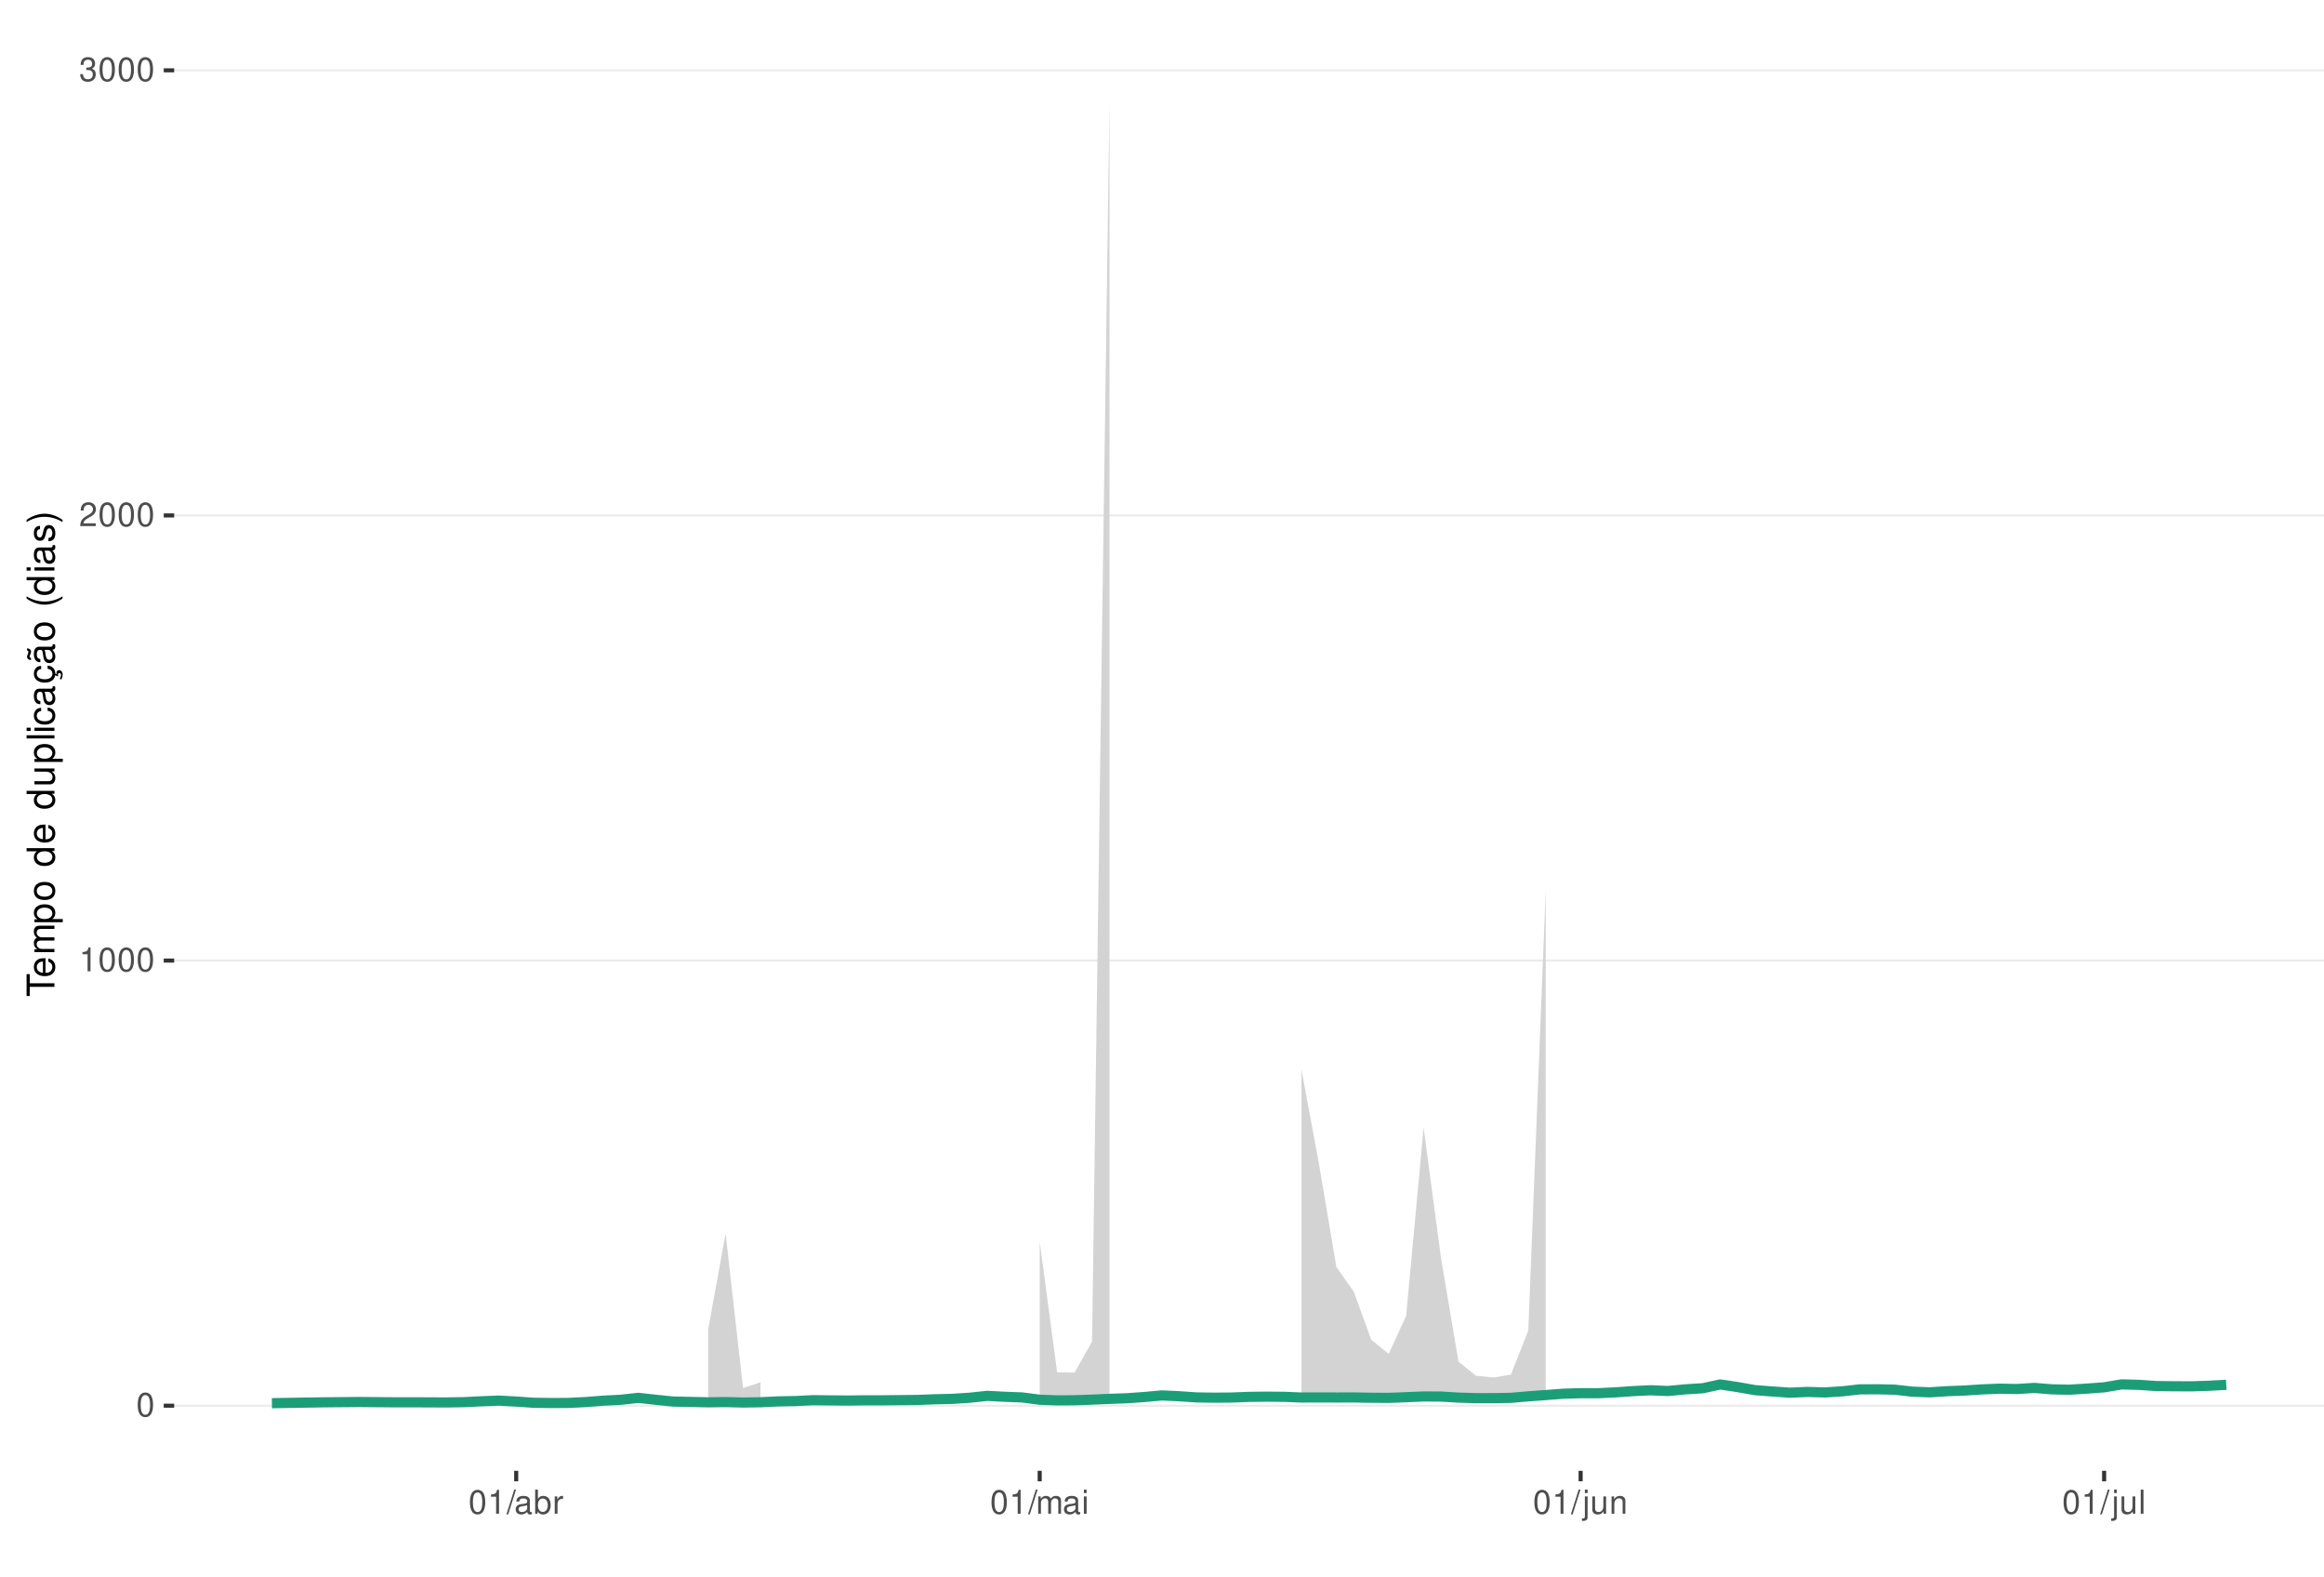
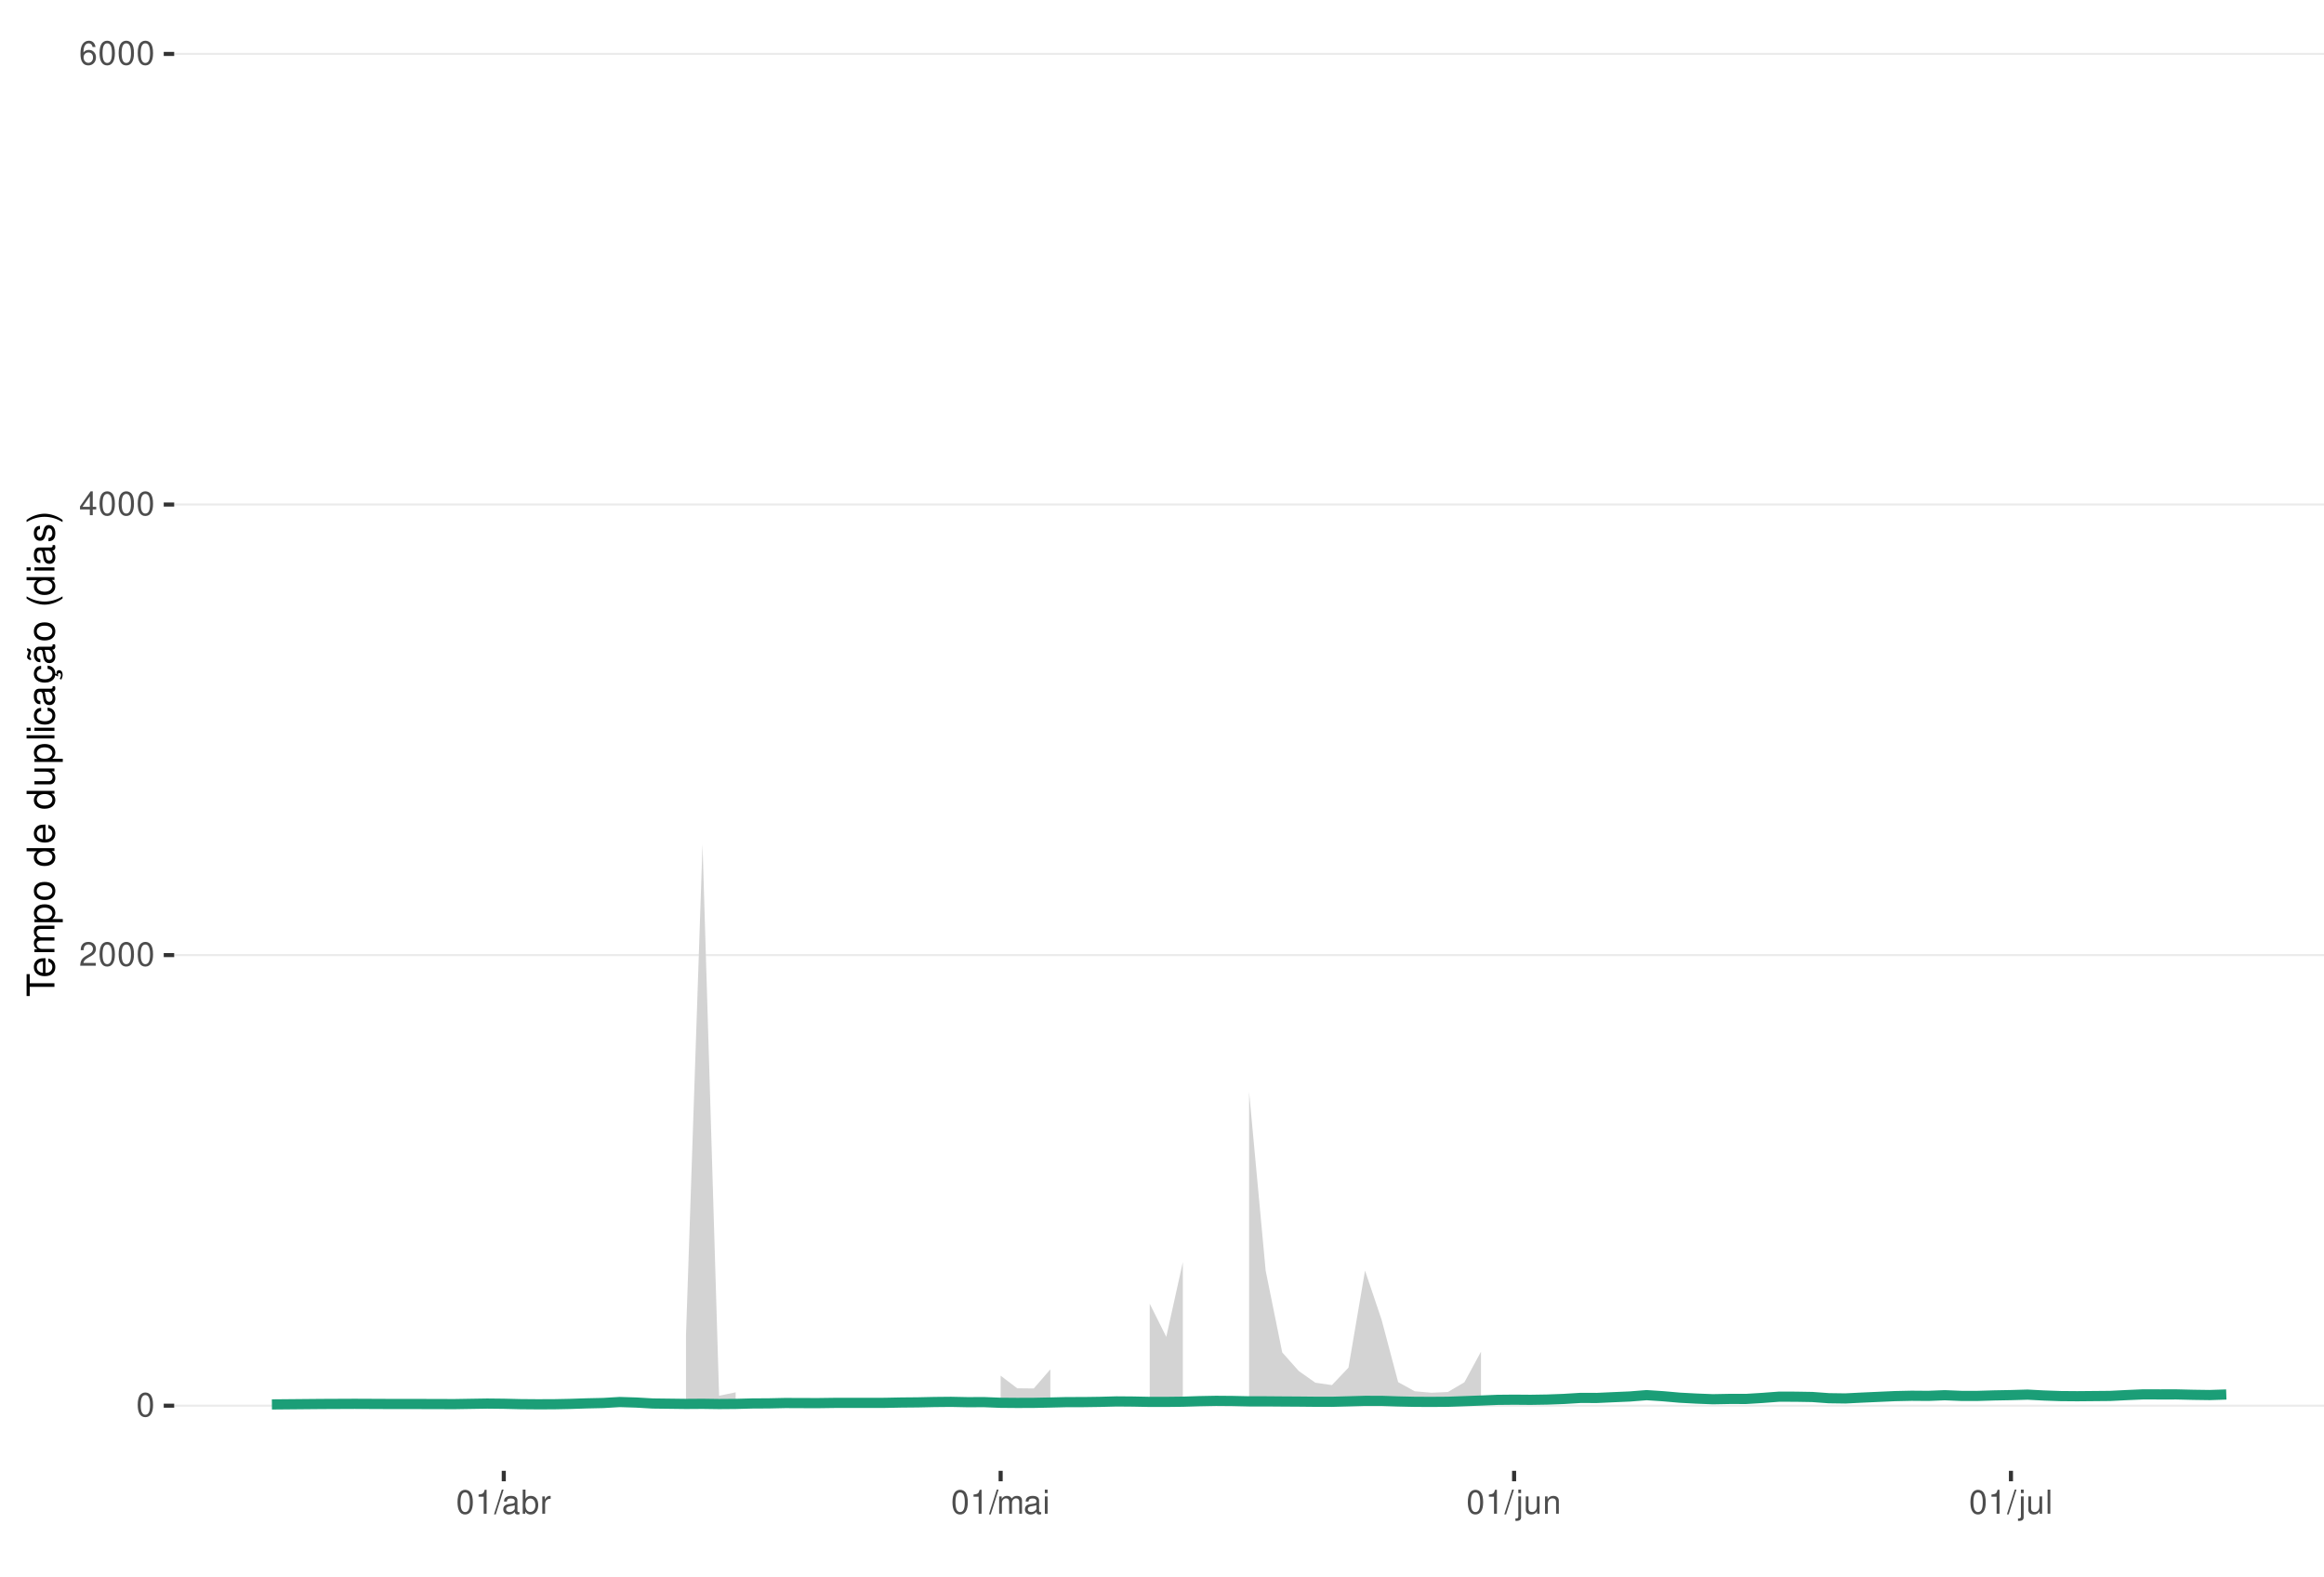
<svg xmlns="http://www.w3.org/2000/svg" xmlns:xlink="http://www.w3.org/1999/xlink" width="609pt" height="413pt" viewBox="0 0 609 413" version="1.1">
  <defs>
    <g>
      <symbol overflow="visible" id="glyph0-0">
        <path style="stroke:none;" d="" />
      </symbol>
      <symbol overflow="visible" id="glyph0-1">
        <path style="stroke:none;" d="M 2.375 -6.266 C 1.812 -6.266 1.297 -6 0.969 -5.578 C 0.578 -5.016 0.375 -4.188 0.375 -3.031 C 0.375 -0.922 1.062 0.203 2.375 0.203 C 3.672 0.203 4.391 -0.922 4.391 -2.984 C 4.391 -4.188 4.203 -5 3.797 -5.578 C 3.469 -6 2.953 -6.266 2.375 -6.266 Z M 2.375 -5.578 C 3.203 -5.578 3.609 -4.75 3.609 -3.047 C 3.609 -1.266 3.219 -0.438 2.359 -0.438 C 1.562 -0.438 1.156 -1.297 1.156 -3.016 C 1.156 -4.75 1.562 -5.578 2.375 -5.578 Z M 2.375 -5.578 " />
      </symbol>
      <symbol overflow="visible" id="glyph0-2">
+         <path style="stroke:none;" d="M 4.375 -0.75 L 1.156 -0.75 C 1.234 -1.266 1.5 -1.594 2.266 -2.062 L 3.125 -2.547 C 3.984 -3.016 4.422 -3.656 4.422 -4.438 C 4.422 -4.953 4.219 -5.438 3.859 -5.781 C 3.484 -6.109 3.031 -6.266 2.453 -6.266 C 1.672 -6.266 1.094 -5.984 0.766 -5.438 C 0.547 -5.109 0.453 -4.719 0.438 -4.094 L 1.188 -4.094 C 1.219 -4.516 1.266 -4.766 1.375 -4.984 C 1.578 -5.359 1.969 -5.594 2.438 -5.594 C 3.125 -5.594 3.641 -5.094 3.641 -4.422 C 3.641 -3.906 3.359 -3.484 2.812 -3.172 L 2.016 -2.703 C 0.734 -1.969 0.359 -1.375 0.297 -0.016 L 4.375 -0.016 Z M 4.375 -0.75 " />
+       </symbol>
+       <symbol overflow="visible" id="glyph0-3">
+         <path style="stroke:none;" d="M 2.828 -1.516 L 2.828 0 L 3.594 0 L 3.594 -1.516 L 4.5 -1.516 L 4.5 -2.203 L 3.594 -2.203 L 3.594 -6.266 L 3.031 -6.266 L 0.25 -2.312 L 0.25 -1.516 Z M 2.828 -2.203 L 0.906 -2.203 L 2.828 -4.953 Z M 2.828 -2.203 " />
+       </symbol>
+       <symbol overflow="visible" id="glyph0-4">
+         <path style="stroke:none;" d="M 4.312 -4.625 C 4.156 -5.656 3.5 -6.266 2.578 -6.266 C 1.891 -6.266 1.297 -5.922 0.922 -5.359 C 0.531 -4.75 0.375 -3.984 0.375 -2.859 C 0.375 -1.797 0.516 -1.141 0.891 -0.578 C 1.219 -0.062 1.75 0.203 2.438 0.203 C 3.594 0.203 4.438 -0.672 4.438 -1.891 C 4.438 -3.047 3.656 -3.859 2.562 -3.859 C 1.953 -3.859 1.484 -3.641 1.156 -3.172 C 1.156 -4.719 1.641 -5.578 2.516 -5.578 C 3.062 -5.578 3.422 -5.234 3.547 -4.625 Z M 2.469 -3.188 C 3.203 -3.188 3.656 -2.672 3.656 -1.828 C 3.656 -1.047 3.141 -0.469 2.438 -0.469 C 1.734 -0.469 1.188 -1.078 1.188 -1.875 C 1.188 -2.656 1.719 -3.188 2.469 -3.188 Z M 2.469 -3.188 " />
+       </symbol>
+       <symbol overflow="visible" id="glyph0-5">
        <path style="stroke:none;" d="M 2.234 -4.453 L 2.234 0 L 3 0 L 3 -6.266 L 2.5 -6.266 C 2.234 -5.297 2.062 -5.172 0.891 -5.016 L 0.891 -4.453 Z M 2.234 -4.453 " />
      </symbol>
-       <symbol overflow="visible" id="glyph0-3">
-         <path style="stroke:none;" d="M 4.375 -0.75 L 1.156 -0.75 C 1.234 -1.266 1.5 -1.594 2.266 -2.062 L 3.125 -2.547 C 3.984 -3.016 4.422 -3.656 4.422 -4.438 C 4.422 -4.953 4.219 -5.438 3.859 -5.781 C 3.484 -6.109 3.031 -6.266 2.453 -6.266 C 1.672 -6.266 1.094 -5.984 0.766 -5.438 C 0.547 -5.109 0.453 -4.719 0.438 -4.094 L 1.188 -4.094 C 1.219 -4.516 1.266 -4.766 1.375 -4.984 C 1.578 -5.359 1.969 -5.594 2.438 -5.594 C 3.125 -5.594 3.641 -5.094 3.641 -4.422 C 3.641 -3.906 3.359 -3.484 2.812 -3.172 L 2.016 -2.703 C 0.734 -1.969 0.359 -1.375 0.297 -0.016 L 4.375 -0.016 Z M 4.375 -0.75 " />
-       </symbol>
-       <symbol overflow="visible" id="glyph0-4">
-         <path style="stroke:none;" d="M 1.906 -2.875 L 2.328 -2.875 C 3.156 -2.875 3.594 -2.5 3.594 -1.734 C 3.594 -0.953 3.125 -0.469 2.344 -0.469 C 1.5 -0.469 1.094 -0.906 1.031 -1.812 L 0.281 -1.812 C 0.312 -1.312 0.391 -0.984 0.547 -0.703 C 0.859 -0.109 1.469 0.203 2.297 0.203 C 3.562 0.203 4.375 -0.562 4.375 -1.75 C 4.375 -2.547 4.078 -2.984 3.344 -3.234 C 3.906 -3.469 4.203 -3.906 4.203 -4.531 C 4.203 -5.609 3.5 -6.266 2.328 -6.266 C 1.094 -6.266 0.438 -5.562 0.406 -4.234 L 1.172 -4.234 C 1.172 -4.625 1.219 -4.844 1.312 -5.031 C 1.484 -5.391 1.859 -5.594 2.344 -5.594 C 3.016 -5.594 3.422 -5.188 3.422 -4.516 C 3.422 -4.062 3.266 -3.797 2.922 -3.656 C 2.719 -3.562 2.438 -3.531 1.906 -3.516 Z M 1.906 -2.875 " />
-       </symbol>
-       <symbol overflow="visible" id="glyph0-5">
+       <symbol overflow="visible" id="glyph0-6">
        <path style="stroke:none;" d="M 1.984 -6.312 L -0.062 0.172 L 0.406 0.172 L 2.453 -6.312 Z M 1.984 -6.312 " />
      </symbol>
-       <symbol overflow="visible" id="glyph0-6">
+       <symbol overflow="visible" id="glyph0-7">
        <path style="stroke:none;" d="M 4.625 -0.422 C 4.547 -0.406 4.516 -0.406 4.469 -0.406 C 4.219 -0.406 4.078 -0.531 4.078 -0.766 L 4.078 -3.422 C 4.078 -4.234 3.5 -4.672 2.375 -4.672 C 1.719 -4.672 1.188 -4.469 0.875 -4.141 C 0.672 -3.906 0.578 -3.641 0.562 -3.188 L 1.297 -3.188 C 1.344 -3.75 1.672 -4 2.359 -4 C 3.016 -4 3.375 -3.75 3.375 -3.328 L 3.375 -3.141 C 3.359 -2.828 3.203 -2.703 2.609 -2.625 C 1.594 -2.5 1.438 -2.469 1.156 -2.359 C 0.625 -2.125 0.359 -1.734 0.359 -1.141 C 0.359 -0.312 0.938 0.203 1.859 0.203 C 2.422 0.203 2.875 0 3.391 -0.469 C 3.438 0 3.672 0.203 4.141 0.203 C 4.297 0.203 4.391 0.188 4.625 0.125 Z M 3.375 -1.422 C 3.375 -1.188 3.297 -1.031 3.078 -0.844 C 2.781 -0.578 2.438 -0.438 2.016 -0.438 C 1.453 -0.438 1.109 -0.703 1.109 -1.156 C 1.109 -1.641 1.422 -1.875 2.203 -1.984 C 2.984 -2.094 3.125 -2.125 3.375 -2.234 Z M 3.375 -1.422 " />
      </symbol>
-       <symbol overflow="visible" id="glyph0-7">
+       <symbol overflow="visible" id="glyph0-8">
        <path style="stroke:none;" d="M 0.469 -6.312 L 0.469 0 L 1.109 0 L 1.109 -0.578 C 1.469 -0.047 1.922 0.203 2.547 0.203 C 3.75 0.203 4.531 -0.781 4.531 -2.281 C 4.531 -3.75 3.797 -4.672 2.594 -4.672 C 1.969 -4.672 1.531 -4.438 1.188 -3.922 L 1.188 -6.312 Z M 2.453 -3.984 C 3.25 -3.984 3.781 -3.297 3.781 -2.203 C 3.781 -1.172 3.234 -0.469 2.453 -0.469 C 1.672 -0.469 1.188 -1.172 1.188 -2.234 C 1.188 -3.297 1.672 -3.984 2.453 -3.984 Z M 2.453 -3.984 " />
      </symbol>
-       <symbol overflow="visible" id="glyph0-8">
+       <symbol overflow="visible" id="glyph0-9">
        <path style="stroke:none;" d="M 0.594 -4.531 L 0.594 0 L 1.328 0 L 1.328 -2.359 C 1.328 -3.438 1.781 -3.938 2.781 -3.906 L 2.781 -4.641 C 2.656 -4.656 2.594 -4.672 2.5 -4.672 C 2.031 -4.672 1.672 -4.391 1.266 -3.719 L 1.266 -4.531 Z M 0.594 -4.531 " />
      </symbol>
-       <symbol overflow="visible" id="glyph0-9">
+       <symbol overflow="visible" id="glyph0-10">
        <path style="stroke:none;" d="M 0.609 -4.531 L 0.609 0 L 1.328 0 L 1.328 -2.844 C 1.328 -3.5 1.812 -4.031 2.391 -4.031 C 2.938 -4.031 3.234 -3.703 3.234 -3.125 L 3.234 0 L 3.969 0 L 3.969 -2.844 C 3.969 -3.5 4.438 -4.031 5.031 -4.031 C 5.562 -4.031 5.875 -3.703 5.875 -3.125 L 5.875 0 L 6.594 0 L 6.594 -3.406 C 6.594 -4.219 6.125 -4.672 5.281 -4.672 C 4.672 -4.672 4.312 -4.484 3.891 -3.969 C 3.625 -4.453 3.25 -4.672 2.672 -4.672 C 2.062 -4.672 1.656 -4.438 1.266 -3.891 L 1.266 -4.531 Z M 0.609 -4.531 " />
      </symbol>
-       <symbol overflow="visible" id="glyph0-10">
+       <symbol overflow="visible" id="glyph0-11">
        <path style="stroke:none;" d="M 1.297 -4.531 L 0.578 -4.531 L 0.578 0 L 1.297 0 Z M 1.297 -6.312 L 0.578 -6.312 L 0.578 -5.406 L 1.297 -5.406 Z M 1.297 -6.312 " />
      </symbol>
-       <symbol overflow="visible" id="glyph0-11">
+       <symbol overflow="visible" id="glyph0-12">
        <path style="stroke:none;" d="M 0.609 -4.531 L 0.609 0.656 C 0.609 1.109 0.469 1.25 0.016 1.25 C -0.031 1.25 -0.062 1.25 -0.156 1.25 L -0.156 1.859 C -0.062 1.875 -0.031 1.891 0.094 1.891 C 0.906 1.891 1.328 1.562 1.328 0.938 L 1.328 -4.531 Z M 1.328 -6.312 L 0.609 -6.312 L 0.609 -5.406 L 1.328 -5.406 Z M 1.328 -6.312 " />
      </symbol>
-       <symbol overflow="visible" id="glyph0-12">
+       <symbol overflow="visible" id="glyph0-13">
        <path style="stroke:none;" d="M 4.172 0 L 4.172 -4.531 L 3.453 -4.531 L 3.453 -1.969 C 3.453 -1.031 2.969 -0.438 2.219 -0.438 C 1.641 -0.438 1.281 -0.781 1.281 -1.328 L 1.281 -4.531 L 0.562 -4.531 L 0.562 -1.031 C 0.562 -0.281 1.125 0.203 2.016 0.203 C 2.672 0.203 3.094 -0.031 3.516 -0.625 L 3.516 0 Z M 4.172 0 " />
      </symbol>
-       <symbol overflow="visible" id="glyph0-13">
+       <symbol overflow="visible" id="glyph0-14">
        <path style="stroke:none;" d="M 0.609 -4.531 L 0.609 0 L 1.328 0 L 1.328 -2.5 C 1.328 -3.422 1.812 -4.031 2.562 -4.031 C 3.141 -4.031 3.5 -3.688 3.5 -3.141 L 3.5 0 L 4.219 0 L 4.219 -3.422 C 4.219 -4.188 3.656 -4.672 2.781 -4.672 C 2.109 -4.672 1.672 -4.406 1.266 -3.781 L 1.266 -4.531 Z M 0.609 -4.531 " />
      </symbol>
-       <symbol overflow="visible" id="glyph0-14">
+       <symbol overflow="visible" id="glyph0-15">
        <path style="stroke:none;" d="M 1.312 -6.312 L 0.594 -6.312 L 0.594 0 L 1.312 0 Z M 1.312 -6.312 " />
      </symbol>
      <symbol overflow="visible" id="glyph1-0">
        <path style="stroke:none;" d="" />
      </symbol>
      <symbol overflow="visible" id="glyph1-1">
        <path style="stroke:none;" d="M -6.469 -3.547 L -6.469 -5.938 L -7.297 -5.938 L -7.297 -0.203 L -6.469 -0.203 L -6.469 -2.609 L 0 -2.609 L 0 -3.547 Z M -6.469 -3.547 " />
      </symbol>
      <symbol overflow="visible" id="glyph1-2">
        <path style="stroke:none;" d="M -2.344 -5.125 C -3.141 -5.125 -3.625 -5.062 -4.016 -4.922 C -4.875 -4.578 -5.391 -3.781 -5.391 -2.797 C -5.391 -1.344 -4.281 -0.406 -2.547 -0.406 C -0.812 -0.406 0.234 -1.297 0.234 -2.781 C 0.234 -3.984 -0.453 -4.812 -1.594 -5.016 L -1.594 -4.188 C -0.906 -3.953 -0.547 -3.484 -0.547 -2.812 C -0.547 -2.281 -0.781 -1.828 -1.219 -1.547 C -1.516 -1.344 -1.812 -1.281 -2.344 -1.266 Z M -3.016 -1.297 C -3.984 -1.359 -4.625 -1.953 -4.625 -2.797 C -4.625 -3.641 -3.953 -4.234 -3.016 -4.234 Z M -3.016 -1.297 " />
      </symbol>
      <symbol overflow="visible" id="glyph1-3">
        <path style="stroke:none;" d="M -5.234 -0.703 L 0 -0.703 L 0 -1.547 L -3.297 -1.547 C -4.047 -1.547 -4.656 -2.094 -4.656 -2.766 C -4.656 -3.391 -4.281 -3.734 -3.609 -3.734 L 0 -3.734 L 0 -4.578 L -3.297 -4.578 C -4.047 -4.578 -4.656 -5.125 -4.656 -5.812 C -4.656 -6.422 -4.266 -6.781 -3.609 -6.781 L 0 -6.781 L 0 -7.625 L -3.938 -7.625 C -4.875 -7.625 -5.391 -7.078 -5.391 -6.094 C -5.391 -5.406 -5.188 -4.984 -4.594 -4.484 C -5.156 -4.188 -5.391 -3.766 -5.391 -3.078 C -5.391 -2.375 -5.125 -1.906 -4.5 -1.469 L -5.234 -1.469 Z M -5.234 -0.703 " />
      </symbol>
      <symbol overflow="visible" id="glyph1-4">
        <path style="stroke:none;" d="M 2.188 -0.547 L 2.188 -1.375 L -0.547 -1.375 C -0.016 -1.812 0.234 -2.312 0.234 -2.984 C 0.234 -4.344 -0.859 -5.234 -2.531 -5.234 C -4.297 -5.234 -5.391 -4.375 -5.391 -2.984 C -5.391 -2.266 -5.062 -1.703 -4.453 -1.312 L -5.234 -1.312 L -5.234 -0.547 Z M -4.609 -2.844 C -4.609 -3.766 -3.797 -4.359 -2.547 -4.359 C -1.359 -4.359 -0.547 -3.75 -0.547 -2.844 C -0.547 -1.953 -1.344 -1.375 -2.578 -1.375 C -3.812 -1.375 -4.609 -1.953 -4.609 -2.844 Z M -4.609 -2.844 " />
      </symbol>
      <symbol overflow="visible" id="glyph1-5">
        <path style="stroke:none;" d="M -5.391 -2.719 C -5.391 -1.234 -4.344 -0.359 -2.578 -0.359 C -0.812 -0.359 0.234 -1.234 0.234 -2.734 C 0.234 -4.203 -0.812 -5.094 -2.547 -5.094 C -4.359 -5.094 -5.391 -4.234 -5.391 -2.719 Z M -4.625 -2.734 C -4.625 -3.672 -3.844 -4.234 -2.547 -4.234 C -1.312 -4.234 -0.547 -3.656 -0.547 -2.734 C -0.547 -1.797 -1.312 -1.234 -2.578 -1.234 C -3.844 -1.234 -4.625 -1.797 -4.625 -2.734 Z M -4.625 -2.734 " />
      </symbol>
      <symbol overflow="visible" id="glyph1-6">
        <path style="stroke:none;" d="" />
      </symbol>
      <symbol overflow="visible" id="glyph1-7">
        <path style="stroke:none;" d="M -7.297 -4.953 L -7.297 -4.125 L -4.578 -4.125 C -5.109 -3.766 -5.391 -3.203 -5.391 -2.516 C -5.391 -1.156 -4.297 -0.266 -2.625 -0.266 C -0.859 -0.266 0.234 -1.125 0.234 -2.547 C 0.234 -3.266 -0.047 -3.766 -0.688 -4.203 L 0 -4.203 L 0 -4.953 Z M -4.609 -2.656 C -4.609 -3.547 -3.812 -4.125 -2.562 -4.125 C -1.344 -4.125 -0.547 -3.547 -0.547 -2.656 C -0.547 -1.734 -1.359 -1.125 -2.578 -1.125 C -3.797 -1.125 -4.609 -1.734 -4.609 -2.656 Z M -4.609 -2.656 " />
      </symbol>
      <symbol overflow="visible" id="glyph1-8">
        <path style="stroke:none;" d="M 0 -4.812 L -5.234 -4.812 L -5.234 -3.984 L -2.266 -3.984 C -1.203 -3.984 -0.5 -3.438 -0.5 -2.562 C -0.5 -1.906 -0.906 -1.484 -1.531 -1.484 L -5.234 -1.484 L -5.234 -0.656 L -1.203 -0.656 C -0.328 -0.656 0.234 -1.297 0.234 -2.312 C 0.234 -3.094 -0.047 -3.578 -0.734 -4.062 L 0 -4.062 Z M 0 -4.812 " />
      </symbol>
      <symbol overflow="visible" id="glyph1-9">
        <path style="stroke:none;" d="M -7.297 -1.516 L -7.297 -0.688 L 0 -0.688 L 0 -1.516 Z M -7.297 -1.516 " />
      </symbol>
      <symbol overflow="visible" id="glyph1-10">
        <path style="stroke:none;" d="M -5.234 -1.5 L -5.234 -0.672 L 0 -0.672 L 0 -1.5 Z M -7.297 -1.5 L -7.297 -0.656 L -6.234 -0.656 L -6.234 -1.5 Z M -7.297 -1.5 " />
      </symbol>
      <symbol overflow="visible" id="glyph1-11">
        <path style="stroke:none;" d="M -3.484 -4.703 C -3.984 -4.672 -4.312 -4.562 -4.609 -4.359 C -5.094 -4 -5.391 -3.375 -5.391 -2.641 C -5.391 -1.219 -4.266 -0.312 -2.531 -0.312 C -0.844 -0.312 0.234 -1.203 0.234 -2.625 C 0.234 -3.875 -0.516 -4.672 -1.797 -4.766 L -1.797 -3.938 C -0.953 -3.797 -0.547 -3.359 -0.547 -2.656 C -0.547 -1.734 -1.297 -1.188 -2.531 -1.188 C -3.844 -1.188 -4.625 -1.719 -4.625 -2.625 C -4.625 -3.328 -4.203 -3.766 -3.484 -3.875 Z M -3.484 -4.703 " />
      </symbol>
      <symbol overflow="visible" id="glyph1-12">
        <path style="stroke:none;" d="M -0.484 -5.344 C -0.469 -5.266 -0.469 -5.219 -0.469 -5.172 C -0.469 -4.875 -0.625 -4.719 -0.875 -4.719 L -3.953 -4.719 C -4.891 -4.719 -5.391 -4.047 -5.391 -2.75 C -5.391 -1.984 -5.172 -1.375 -4.781 -1.016 C -4.516 -0.766 -4.203 -0.672 -3.688 -0.656 L -3.688 -1.484 C -4.328 -1.562 -4.625 -1.938 -4.625 -2.719 C -4.625 -3.484 -4.344 -3.891 -3.844 -3.891 L -3.625 -3.891 C -3.266 -3.875 -3.125 -3.703 -3.047 -3.016 C -2.891 -1.844 -2.844 -1.656 -2.719 -1.344 C -2.453 -0.734 -2 -0.422 -1.312 -0.422 C -0.375 -0.422 0.234 -1.078 0.234 -2.141 C 0.234 -2.797 0 -3.328 -0.547 -3.922 C 0 -3.984 0.234 -4.234 0.234 -4.781 C 0.234 -4.953 0.203 -5.062 0.141 -5.344 Z M -1.656 -3.891 C -1.375 -3.891 -1.203 -3.812 -0.969 -3.562 C -0.656 -3.219 -0.5 -2.812 -0.5 -2.312 C -0.5 -1.672 -0.812 -1.297 -1.344 -1.297 C -1.891 -1.297 -2.172 -1.656 -2.297 -2.547 C -2.422 -3.438 -2.453 -3.609 -2.594 -3.891 Z M -1.656 -3.891 " />
      </symbol>
      <symbol overflow="visible" id="glyph1-13">
        <path style="stroke:none;" d="M 0.234 -2.641 C 0.234 -3.875 -0.547 -4.703 -1.797 -4.766 L -1.797 -3.938 C -0.953 -3.797 -0.531 -3.359 -0.531 -2.656 C -0.531 -1.734 -1.281 -1.188 -2.516 -1.188 C -3.844 -1.188 -4.625 -1.719 -4.625 -2.625 C -4.625 -3.328 -4.203 -3.766 -3.484 -3.875 L -3.484 -4.703 C -3.984 -4.672 -4.312 -4.562 -4.609 -4.359 C -5.094 -4 -5.391 -3.375 -5.391 -2.641 C -5.391 -1.219 -4.266 -0.312 -2.531 -0.312 C -1.469 -0.312 -0.625 -0.672 -0.156 -1.312 C 0.047 -1.594 0.125 -1.812 0.203 -2.25 L 0.922 -1.938 L 0.984 -2.062 C 0.938 -2.188 0.906 -2.25 0.906 -2.375 C 0.906 -2.656 1.047 -2.828 1.281 -2.828 C 1.547 -2.828 1.734 -2.594 1.734 -2.297 C 1.734 -2.031 1.672 -1.844 1.438 -1.406 L 1.406 -1.312 L 1.812 -1.094 C 2.078 -1.75 2.141 -1.953 2.141 -2.344 C 2.141 -3.109 1.781 -3.578 1.203 -3.578 C 0.781 -3.578 0.547 -3.297 0.547 -2.797 C 0.547 -2.703 0.547 -2.641 0.562 -2.516 Z M 0.234 -2.641 " />
      </symbol>
      <symbol overflow="visible" id="glyph1-14">
        <path style="stroke:none;" d="M -0.484 -5.344 C -0.469 -5.266 -0.469 -5.219 -0.469 -5.172 C -0.469 -4.875 -0.625 -4.719 -0.875 -4.719 L -3.953 -4.719 C -4.891 -4.719 -5.391 -4.047 -5.391 -2.75 C -5.391 -1.984 -5.172 -1.375 -4.781 -1.016 C -4.516 -0.766 -4.203 -0.672 -3.688 -0.656 L -3.688 -1.484 C -4.328 -1.562 -4.625 -1.938 -4.625 -2.719 C -4.625 -3.484 -4.344 -3.891 -3.844 -3.891 L -3.625 -3.891 C -3.266 -3.875 -3.125 -3.703 -3.047 -3.016 C -2.891 -1.844 -2.844 -1.656 -2.719 -1.344 C -2.453 -0.734 -2 -0.422 -1.312 -0.422 C -0.375 -0.422 0.234 -1.078 0.234 -2.141 C 0.234 -2.797 0 -3.328 -0.547 -3.922 C 0 -3.984 0.234 -4.234 0.234 -4.781 C 0.234 -4.953 0.203 -5.062 0.141 -5.344 Z M -1.656 -3.891 C -1.375 -3.891 -1.203 -3.812 -0.969 -3.562 C -0.656 -3.219 -0.5 -2.812 -0.5 -2.312 C -0.5 -1.672 -0.812 -1.297 -1.344 -1.297 C -1.891 -1.297 -2.172 -1.656 -2.297 -2.547 C -2.422 -3.438 -2.453 -3.609 -2.594 -3.891 Z M -7.172 -3.75 C -6.922 -3.672 -6.812 -3.547 -6.812 -3.375 C -6.812 -3.25 -6.875 -2.984 -6.984 -2.734 C -7.156 -2.312 -7.172 -2.25 -7.172 -2.047 C -7.172 -1.594 -6.797 -1.297 -6.141 -1.188 L -6.141 -1.766 C -6.375 -1.812 -6.5 -1.938 -6.5 -2.094 C -6.5 -2.203 -6.469 -2.344 -6.375 -2.578 C -6.156 -3.156 -6.125 -3.234 -6.125 -3.438 C -6.125 -3.922 -6.484 -4.219 -7.172 -4.312 Z M -7.172 -3.75 " />
      </symbol>
      <symbol overflow="visible" id="glyph1-15">
        <path style="stroke:none;" d="M -7.297 -2.359 C -5.984 -1.359 -4.156 -0.734 -2.594 -0.734 C -1.016 -0.734 0.812 -1.359 2.125 -2.359 L 2.125 -2.906 C 0.688 -2.031 -0.984 -1.547 -2.594 -1.547 C -4.188 -1.547 -5.875 -2.031 -7.297 -2.906 Z M -7.297 -2.359 " />
      </symbol>
      <symbol overflow="visible" id="glyph1-16">
        <path style="stroke:none;" d="M -3.781 -4.375 C -4.812 -4.375 -5.391 -3.688 -5.391 -2.484 C -5.391 -1.266 -4.766 -0.469 -3.797 -0.469 C -2.969 -0.469 -2.578 -0.891 -2.281 -2.125 L -2.094 -2.906 C -1.953 -3.484 -1.734 -3.719 -1.375 -3.719 C -0.875 -3.719 -0.547 -3.234 -0.547 -2.5 C -0.547 -2.047 -0.672 -1.672 -0.891 -1.453 C -1.047 -1.328 -1.188 -1.266 -1.562 -1.219 L -1.562 -0.344 C -0.344 -0.375 0.234 -1.062 0.234 -2.438 C 0.234 -3.75 -0.422 -4.594 -1.438 -4.594 C -2.203 -4.594 -2.641 -4.156 -2.891 -3.109 L -3.078 -2.312 C -3.234 -1.625 -3.453 -1.344 -3.828 -1.344 C -4.312 -1.344 -4.625 -1.766 -4.625 -2.453 C -4.625 -3.125 -4.328 -3.484 -3.781 -3.5 Z M -3.781 -4.375 " />
      </symbol>
      <symbol overflow="visible" id="glyph1-17">
        <path style="stroke:none;" d="M 2.125 -0.938 C 0.812 -1.938 -1.016 -2.562 -2.578 -2.562 C -4.156 -2.562 -5.984 -1.938 -7.297 -0.938 L -7.297 -0.375 C -5.859 -1.266 -4.188 -1.75 -2.578 -1.75 C -0.984 -1.75 0.703 -1.266 2.125 -0.375 Z M 2.125 -0.938 " />
      </symbol>
    </g>
    <clipPath id="clip1">
      <path d="M 45.645 9.961 L 609 9.961 L 609 385.328 L 45.645 385.328 Z M 45.645 9.961 " />
    </clipPath>
    <clipPath id="clip2">
      <path d="M 45.645 368 L 609 368 L 609 369 L 45.645 369 Z M 45.645 368 " />
    </clipPath>
    <clipPath id="clip3">
-       <path d="M 45.645 251 L 609 251 L 609 252 L 45.645 252 Z M 45.645 251 " />
+       <path d="M 45.645 249 L 609 249 L 609 251 L 45.645 251 Z M 45.645 249 " />
    </clipPath>
    <clipPath id="clip4">
-       <path d="M 45.645 134 L 609 134 L 609 136 L 45.645 136 Z M 45.645 134 " />
+       <path d="M 45.645 131 L 609 131 L 609 133 L 45.645 133 Z M 45.645 131 " />
    </clipPath>
    <clipPath id="clip5">
-       <path d="M 45.645 18 L 609 18 L 609 19 L 45.645 19 Z M 45.645 18 " />
+       <path d="M 45.645 13 L 609 13 L 609 15 L 45.645 15 Z M 45.645 13 " />
    </clipPath>
  </defs>
  <g id="surface188">
    <rect x="0" y="0" width="609" height="413" style="fill:rgb(100%,100%,100%);fill-opacity:1;stroke:none;" />
    <rect x="0" y="0" width="609" height="413" style="fill:rgb(100%,100%,100%);fill-opacity:1;stroke:none;" />
    <path style="fill:none;stroke-width:1.067;stroke-linecap:round;stroke-linejoin:round;stroke:rgb(100%,100%,100%);stroke-opacity:1;stroke-miterlimit:10;" d="M 0 413 L 609 413 L 609 0 L 0 0 Z M 0 413 " />
    <g clip-path="url(#clip1)" clip-rule="nonzero">
      <path style=" stroke:none;fill-rule:nonzero;fill:rgb(100%,100%,100%);fill-opacity:1;" d="M 45.645 385.328 L 609 385.328 L 609 9.961 L 45.645 9.961 Z M 45.645 385.328 " />
    </g>
    <g clip-path="url(#clip2)" clip-rule="nonzero">
      <path style="fill:none;stroke-width:0.533;stroke-linecap:butt;stroke-linejoin:round;stroke:rgb(92.157%,92.157%,92.157%);stroke-opacity:1;stroke-miterlimit:10;" d="M 45.645 368.266 L 609 368.266 " />
    </g>
    <g clip-path="url(#clip3)" clip-rule="nonzero">
-       <path style="fill:none;stroke-width:0.533;stroke-linecap:butt;stroke-linejoin:round;stroke:rgb(92.157%,92.157%,92.157%);stroke-opacity:1;stroke-miterlimit:10;" d="M 45.645 251.652 L 609 251.652 " />
+       <path style="fill:none;stroke-width:0.533;stroke-linecap:butt;stroke-linejoin:round;stroke:rgb(92.157%,92.157%,92.157%);stroke-opacity:1;stroke-miterlimit:10;" d="M 45.645 250.219 L 609 250.219 " />
    </g>
    <g clip-path="url(#clip4)" clip-rule="nonzero">
-       <path style="fill:none;stroke-width:0.533;stroke-linecap:butt;stroke-linejoin:round;stroke:rgb(92.157%,92.157%,92.157%);stroke-opacity:1;stroke-miterlimit:10;" d="M 45.645 135.039 L 609 135.039 " />
+       <path style="fill:none;stroke-width:0.533;stroke-linecap:butt;stroke-linejoin:round;stroke:rgb(92.157%,92.157%,92.157%);stroke-opacity:1;stroke-miterlimit:10;" d="M 45.645 132.172 L 609 132.172 " />
    </g>
    <g clip-path="url(#clip5)" clip-rule="nonzero">
-       <path style="fill:none;stroke-width:0.533;stroke-linecap:butt;stroke-linejoin:round;stroke:rgb(92.157%,92.157%,92.157%);stroke-opacity:1;stroke-miterlimit:10;" d="M 45.645 18.426 L 609 18.426 " />
-     </g>
-     <path style=" stroke:none;fill-rule:nonzero;fill:rgb(82.745%,82.745%,82.745%);fill-opacity:1;" d="M 185.57 348.32 L 190.141 323.16 L 194.715 363.645 L 199.289 362.141 L 199.289 367.781 L 194.715 367.812 L 190.141 367.789 L 185.57 367.816 Z M 185.57 348.32 " />
-     <path style=" stroke:none;fill-rule:nonzero;fill:rgb(82.745%,82.745%,82.745%);fill-opacity:1;" d="M 272.449 325.27 L 277.023 359.508 L 281.594 359.586 L 286.168 351.449 L 290.742 27.023 L 290.742 367.371 L 286.168 367.434 L 281.594 367.492 L 277.023 367.508 L 272.449 367.473 Z M 272.449 325.27 " />
-     <path style=" stroke:none;fill-rule:nonzero;fill:rgb(82.745%,82.745%,82.745%);fill-opacity:1;" d="M 341.039 280.172 L 345.613 304.805 L 350.188 331.887 L 354.758 338.43 L 359.332 350.98 L 363.902 354.691 L 368.477 344.75 L 373.051 295.426 L 377.621 329.605 L 382.195 356.727 L 386.766 360.41 L 391.34 360.887 L 395.914 360.137 L 400.484 348.598 L 405.059 233.207 L 405.059 366.859 L 400.484 366.961 L 395.914 367.09 L 391.34 367.129 L 386.766 367.137 L 382.195 367.102 L 377.621 367.035 L 373.051 367.039 L 368.477 367.102 L 363.902 367.16 L 359.332 367.16 L 354.758 367.148 L 350.188 367.164 L 345.613 367.168 L 341.039 367.184 Z M 341.039 280.172 " />
-     <path style="fill:none;stroke-width:2.667;stroke-linecap:butt;stroke-linejoin:round;stroke:rgb(10.588%,61.961%,46.667%);stroke-opacity:1;stroke-miterlimit:10;" d="M 71.254 367.609 L 84.969 367.379 L 94.117 367.301 L 103.262 367.379 L 107.832 367.375 L 116.98 367.418 L 121.551 367.344 L 126.125 367.113 L 130.695 366.934 L 135.27 367.18 L 139.844 367.5 L 144.414 367.566 L 148.988 367.539 L 153.559 367.312 L 158.133 366.945 L 162.707 366.719 L 167.277 366.211 L 171.852 366.715 L 176.426 367.18 L 180.996 367.281 L 185.57 367.383 L 190.141 367.32 L 194.715 367.434 L 199.289 367.367 L 203.859 367.141 L 208.434 367.051 L 213.004 366.824 L 217.578 366.875 L 222.152 366.918 L 226.723 366.855 L 231.297 366.859 L 235.867 366.805 L 240.441 366.762 L 245.016 366.582 L 249.586 366.477 L 254.16 366.176 L 258.73 365.688 L 263.305 365.934 L 267.879 366.105 L 272.449 366.703 L 277.023 366.871 L 281.594 366.844 L 286.168 366.68 L 290.742 366.477 L 295.312 366.316 L 299.887 365.992 L 304.461 365.578 L 309.031 365.789 L 313.605 366.102 L 318.176 366.168 L 322.75 366.133 L 327.324 365.953 L 331.895 365.902 L 336.469 365.941 L 341.039 366.125 L 345.613 366.109 L 350.188 366.125 L 354.758 366.113 L 359.332 366.184 L 363.902 366.219 L 368.477 366.043 L 373.051 365.848 L 377.621 365.879 L 382.195 366.148 L 386.766 366.289 L 391.34 366.293 L 395.914 366.211 L 400.484 365.816 L 405.059 365.48 L 409.633 365.129 L 414.203 364.992 L 418.777 364.996 L 423.348 364.777 L 427.922 364.449 L 432.496 364.223 L 437.066 364.422 L 441.641 363.984 L 446.211 363.695 L 450.785 362.699 L 455.359 363.391 L 459.93 364.199 L 464.504 364.543 L 469.074 364.863 L 473.648 364.66 L 478.223 364.793 L 482.793 364.5 L 487.367 363.988 L 491.938 363.965 L 496.512 364.066 L 501.086 364.586 L 505.656 364.762 L 510.23 364.469 L 514.801 364.293 L 519.375 364 L 523.949 363.805 L 528.52 363.898 L 533.094 363.609 L 537.668 363.98 L 542.238 364.082 L 546.812 363.797 L 551.383 363.453 L 555.957 362.684 L 560.531 362.805 L 565.102 363.121 L 569.676 363.176 L 574.246 363.195 L 578.82 363.047 L 583.395 362.793 " />
+       <path style="fill:none;stroke-width:0.533;stroke-linecap:butt;stroke-linejoin:round;stroke:rgb(92.157%,92.157%,92.157%);stroke-opacity:1;stroke-miterlimit:10;" d="M 45.645 14.125 L 609 14.125 " />
+     </g>
+     <path style=" stroke:none;fill-rule:nonzero;fill:rgb(82.745%,82.745%,82.745%);fill-opacity:1;" d="M 179.758 350.004 L 184.098 221.203 L 188.438 365.656 L 192.777 364.766 L 192.777 368.016 L 188.438 368.031 L 184.098 368.02 L 179.758 368.031 Z M 179.758 350.004 " />
+     <path style=" stroke:none;fill-rule:nonzero;fill:rgb(82.745%,82.745%,82.745%);fill-opacity:1;" d="M 262.219 360.41 L 266.559 363.707 L 270.898 363.75 L 275.242 358.746 L 275.242 367.832 L 270.898 367.863 L 266.559 367.871 L 262.219 367.867 Z M 262.219 360.41 " />
+     <path style=" stroke:none;fill-rule:nonzero;fill:rgb(82.745%,82.745%,82.745%);fill-opacity:1;" d="M 301.281 341.539 L 305.621 350.238 L 309.961 330.637 L 309.961 367.738 L 305.621 367.754 L 301.281 367.758 Z M 301.281 341.539 " />
+     <path style=" stroke:none;fill-rule:nonzero;fill:rgb(82.745%,82.745%,82.745%);fill-opacity:1;" d="M 327.324 286.062 L 331.664 332.883 L 336.004 354.305 L 340.344 359.184 L 344.684 362.242 L 349.023 362.871 L 353.363 358.301 L 357.703 332.871 L 362.043 345.746 L 366.383 362.094 L 370.723 364.484 L 375.066 364.867 L 379.406 364.68 L 383.746 362.133 L 388.086 354.121 L 388.086 367.559 L 383.746 367.609 L 379.406 367.668 L 375.066 367.684 L 370.723 367.68 L 366.383 367.652 L 362.043 367.617 L 357.703 367.621 L 349.023 367.699 L 344.684 367.703 L 340.344 367.695 L 336.004 367.695 L 331.664 367.688 L 327.324 367.695 Z M 327.324 286.062 " />
+     <path style="fill:none;stroke-width:2.667;stroke-linecap:butt;stroke-linejoin:round;stroke:rgb(10.588%,61.961%,46.667%);stroke-opacity:1;stroke-miterlimit:10;" d="M 71.254 367.934 L 84.273 367.816 L 92.953 367.777 L 101.633 367.816 L 105.973 367.816 L 114.652 367.836 L 118.992 367.852 L 123.336 367.781 L 127.676 367.711 L 132.016 367.758 L 136.355 367.863 L 140.695 367.898 L 145.035 367.887 L 149.375 367.801 L 153.715 367.656 L 158.055 367.562 L 162.395 367.305 L 166.734 367.441 L 171.078 367.691 L 179.758 367.801 L 184.098 367.77 L 188.438 367.832 L 192.777 367.797 L 197.117 367.68 L 201.457 367.656 L 205.797 367.562 L 210.137 367.582 L 214.477 367.59 L 218.816 367.531 L 227.5 367.531 L 231.84 367.52 L 236.18 367.434 L 240.52 367.395 L 244.859 367.301 L 249.199 367.258 L 253.539 367.348 L 257.879 367.332 L 262.219 367.504 L 266.559 367.539 L 270.898 367.523 L 275.242 367.434 L 279.582 367.328 L 283.922 367.324 L 288.262 367.262 L 292.602 367.145 L 296.941 367.18 L 301.281 367.27 L 305.621 367.27 L 309.961 367.219 L 314.301 367.078 L 318.641 366.996 L 322.98 367.031 L 327.324 367.129 L 331.664 367.129 L 336.004 367.164 L 340.344 367.191 L 344.684 367.234 L 349.023 367.242 L 353.363 367.125 L 357.703 367 L 362.043 367.004 L 366.383 367.152 L 370.723 367.25 L 375.066 367.27 L 379.406 367.238 L 383.746 367.082 L 388.086 366.918 L 392.426 366.738 L 396.766 366.695 L 401.105 366.73 L 405.445 366.66 L 409.785 366.496 L 414.125 366.23 L 418.465 366.238 L 422.805 366.039 L 427.148 365.852 L 431.488 365.504 L 435.828 365.789 L 440.168 366.172 L 444.508 366.402 L 448.848 366.574 L 453.188 366.492 L 457.527 366.496 L 461.867 366.23 L 466.207 365.902 L 470.547 365.914 L 474.887 365.988 L 479.23 366.305 L 483.57 366.367 L 487.91 366.148 L 496.59 365.758 L 500.93 365.664 L 505.27 365.699 L 509.609 365.523 L 513.949 365.703 L 518.289 365.703 L 522.629 365.57 L 526.969 365.492 L 531.312 365.367 L 535.652 365.598 L 539.992 365.75 L 544.332 365.785 L 553.012 365.707 L 557.352 365.484 L 561.691 365.297 L 566.031 365.312 L 570.371 365.309 L 574.711 365.414 L 579.055 365.477 L 583.395 365.332 " />
    <g style="fill:rgb(30.196%,30.196%,30.196%);fill-opacity:1;">
      <use xlink:href="#glyph0-1" x="35.715" y="371.071" />
    </g>
    <g style="fill:rgb(30.196%,30.196%,30.196%);fill-opacity:1;">
-       <use xlink:href="#glyph0-2" x="20.715" y="254.458" />
-       <use xlink:href="#glyph0-1" x="25.715" y="254.458" />
-       <use xlink:href="#glyph0-1" x="30.715" y="254.458" />
-       <use xlink:href="#glyph0-1" x="35.715" y="254.458" />
-     </g>
-     <g style="fill:rgb(30.196%,30.196%,30.196%);fill-opacity:1;">
-       <use xlink:href="#glyph0-3" x="20.715" y="137.845" />
-       <use xlink:href="#glyph0-1" x="25.715" y="137.845" />
-       <use xlink:href="#glyph0-1" x="30.715" y="137.845" />
-       <use xlink:href="#glyph0-1" x="35.715" y="137.845" />
-     </g>
-     <g style="fill:rgb(30.196%,30.196%,30.196%);fill-opacity:1;">
-       <use xlink:href="#glyph0-4" x="20.715" y="21.231" />
-       <use xlink:href="#glyph0-1" x="25.715" y="21.231" />
-       <use xlink:href="#glyph0-1" x="30.715" y="21.231" />
-       <use xlink:href="#glyph0-1" x="35.715" y="21.231" />
+       <use xlink:href="#glyph0-2" x="20.715" y="253.024" />
+       <use xlink:href="#glyph0-1" x="25.715" y="253.024" />
+       <use xlink:href="#glyph0-1" x="30.715" y="253.024" />
+       <use xlink:href="#glyph0-1" x="35.715" y="253.024" />
+     </g>
+     <g style="fill:rgb(30.196%,30.196%,30.196%);fill-opacity:1;">
+       <use xlink:href="#glyph0-3" x="20.715" y="134.978" />
+       <use xlink:href="#glyph0-1" x="25.715" y="134.978" />
+       <use xlink:href="#glyph0-1" x="30.715" y="134.978" />
+       <use xlink:href="#glyph0-1" x="35.715" y="134.978" />
+     </g>
+     <g style="fill:rgb(30.196%,30.196%,30.196%);fill-opacity:1;">
+       <use xlink:href="#glyph0-4" x="20.715" y="16.931" />
+       <use xlink:href="#glyph0-1" x="25.715" y="16.931" />
+       <use xlink:href="#glyph0-1" x="30.715" y="16.931" />
+       <use xlink:href="#glyph0-1" x="35.715" y="16.931" />
    </g>
    <path style="fill:none;stroke-width:1.067;stroke-linecap:butt;stroke-linejoin:round;stroke:rgb(20%,20%,20%);stroke-opacity:1;stroke-miterlimit:10;" d="M 42.906 368.266 L 45.645 368.266 " />
-     <path style="fill:none;stroke-width:1.067;stroke-linecap:butt;stroke-linejoin:round;stroke:rgb(20%,20%,20%);stroke-opacity:1;stroke-miterlimit:10;" d="M 42.906 251.652 L 45.645 251.652 " />
-     <path style="fill:none;stroke-width:1.067;stroke-linecap:butt;stroke-linejoin:round;stroke:rgb(20%,20%,20%);stroke-opacity:1;stroke-miterlimit:10;" d="M 42.906 135.039 L 45.645 135.039 " />
-     <path style="fill:none;stroke-width:1.067;stroke-linecap:butt;stroke-linejoin:round;stroke:rgb(20%,20%,20%);stroke-opacity:1;stroke-miterlimit:10;" d="M 42.906 18.426 L 45.645 18.426 " />
-     <path style="fill:none;stroke-width:1.067;stroke-linecap:butt;stroke-linejoin:round;stroke:rgb(20%,20%,20%);stroke-opacity:1;stroke-miterlimit:10;" d="M 135.27 388.07 L 135.27 385.328 " />
-     <path style="fill:none;stroke-width:1.067;stroke-linecap:butt;stroke-linejoin:round;stroke:rgb(20%,20%,20%);stroke-opacity:1;stroke-miterlimit:10;" d="M 272.449 388.07 L 272.449 385.328 " />
-     <path style="fill:none;stroke-width:1.067;stroke-linecap:butt;stroke-linejoin:round;stroke:rgb(20%,20%,20%);stroke-opacity:1;stroke-miterlimit:10;" d="M 414.203 388.07 L 414.203 385.328 " />
-     <path style="fill:none;stroke-width:1.067;stroke-linecap:butt;stroke-linejoin:round;stroke:rgb(20%,20%,20%);stroke-opacity:1;stroke-miterlimit:10;" d="M 551.383 388.07 L 551.383 385.328 " />
-     <g style="fill:rgb(30.196%,30.196%,30.196%);fill-opacity:1;">
-       <use xlink:href="#glyph0-1" x="122.77" y="396.567" />
-       <use xlink:href="#glyph0-2" x="127.77" y="396.567" />
-       <use xlink:href="#glyph0-5" x="132.77" y="396.567" />
-       <use xlink:href="#glyph0-6" x="134.77" y="396.567" />
-       <use xlink:href="#glyph0-7" x="139.77" y="396.567" />
-       <use xlink:href="#glyph0-8" x="144.77" y="396.567" />
-     </g>
-     <g style="fill:rgb(30.196%,30.196%,30.196%);fill-opacity:1;">
-       <use xlink:href="#glyph0-1" x="259.449" y="396.567" />
-       <use xlink:href="#glyph0-2" x="264.449" y="396.567" />
-       <use xlink:href="#glyph0-5" x="269.449" y="396.567" />
-       <use xlink:href="#glyph0-9" x="271.449" y="396.567" />
-       <use xlink:href="#glyph0-6" x="278.449" y="396.567" />
-       <use xlink:href="#glyph0-10" x="283.449" y="396.567" />
-     </g>
-     <g style="fill:rgb(30.196%,30.196%,30.196%);fill-opacity:1;">
-       <use xlink:href="#glyph0-1" x="401.703" y="396.567" />
-       <use xlink:href="#glyph0-2" x="406.703" y="396.567" />
-       <use xlink:href="#glyph0-5" x="411.703" y="396.567" />
-       <use xlink:href="#glyph0-11" x="414.703" y="396.567" />
-       <use xlink:href="#glyph0-12" x="416.703" y="396.567" />
-       <use xlink:href="#glyph0-13" x="421.703" y="396.567" />
-     </g>
-     <g style="fill:rgb(30.196%,30.196%,30.196%);fill-opacity:1;">
-       <use xlink:href="#glyph0-1" x="540.383" y="396.567" />
-       <use xlink:href="#glyph0-2" x="545.383" y="396.567" />
-       <use xlink:href="#glyph0-5" x="550.383" y="396.567" />
-       <use xlink:href="#glyph0-11" x="553.383" y="396.567" />
-       <use xlink:href="#glyph0-12" x="555.383" y="396.567" />
-       <use xlink:href="#glyph0-14" x="560.383" y="396.567" />
+     <path style="fill:none;stroke-width:1.067;stroke-linecap:butt;stroke-linejoin:round;stroke:rgb(20%,20%,20%);stroke-opacity:1;stroke-miterlimit:10;" d="M 42.906 250.219 L 45.645 250.219 " />
+     <path style="fill:none;stroke-width:1.067;stroke-linecap:butt;stroke-linejoin:round;stroke:rgb(20%,20%,20%);stroke-opacity:1;stroke-miterlimit:10;" d="M 42.906 132.172 L 45.645 132.172 " />
+     <path style="fill:none;stroke-width:1.067;stroke-linecap:butt;stroke-linejoin:round;stroke:rgb(20%,20%,20%);stroke-opacity:1;stroke-miterlimit:10;" d="M 42.906 14.125 L 45.645 14.125 " />
+     <path style="fill:none;stroke-width:1.067;stroke-linecap:butt;stroke-linejoin:round;stroke:rgb(20%,20%,20%);stroke-opacity:1;stroke-miterlimit:10;" d="M 132.016 388.07 L 132.016 385.328 " />
+     <path style="fill:none;stroke-width:1.067;stroke-linecap:butt;stroke-linejoin:round;stroke:rgb(20%,20%,20%);stroke-opacity:1;stroke-miterlimit:10;" d="M 262.219 388.07 L 262.219 385.328 " />
+     <path style="fill:none;stroke-width:1.067;stroke-linecap:butt;stroke-linejoin:round;stroke:rgb(20%,20%,20%);stroke-opacity:1;stroke-miterlimit:10;" d="M 396.766 388.07 L 396.766 385.328 " />
+     <path style="fill:none;stroke-width:1.067;stroke-linecap:butt;stroke-linejoin:round;stroke:rgb(20%,20%,20%);stroke-opacity:1;stroke-miterlimit:10;" d="M 526.969 388.07 L 526.969 385.328 " />
+     <g style="fill:rgb(30.196%,30.196%,30.196%);fill-opacity:1;">
+       <use xlink:href="#glyph0-1" x="119.516" y="396.567" />
+       <use xlink:href="#glyph0-5" x="124.516" y="396.567" />
+       <use xlink:href="#glyph0-6" x="129.516" y="396.567" />
+       <use xlink:href="#glyph0-7" x="131.516" y="396.567" />
+       <use xlink:href="#glyph0-8" x="136.516" y="396.567" />
+       <use xlink:href="#glyph0-9" x="141.516" y="396.567" />
+     </g>
+     <g style="fill:rgb(30.196%,30.196%,30.196%);fill-opacity:1;">
+       <use xlink:href="#glyph0-1" x="249.219" y="396.567" />
+       <use xlink:href="#glyph0-5" x="254.219" y="396.567" />
+       <use xlink:href="#glyph0-6" x="259.219" y="396.567" />
+       <use xlink:href="#glyph0-10" x="261.219" y="396.567" />
+       <use xlink:href="#glyph0-7" x="268.219" y="396.567" />
+       <use xlink:href="#glyph0-11" x="273.219" y="396.567" />
+     </g>
+     <g style="fill:rgb(30.196%,30.196%,30.196%);fill-opacity:1;">
+       <use xlink:href="#glyph0-1" x="384.266" y="396.567" />
+       <use xlink:href="#glyph0-5" x="389.266" y="396.567" />
+       <use xlink:href="#glyph0-6" x="394.266" y="396.567" />
+       <use xlink:href="#glyph0-12" x="397.266" y="396.567" />
+       <use xlink:href="#glyph0-13" x="399.266" y="396.567" />
+       <use xlink:href="#glyph0-14" x="404.266" y="396.567" />
+     </g>
+     <g style="fill:rgb(30.196%,30.196%,30.196%);fill-opacity:1;">
+       <use xlink:href="#glyph0-1" x="515.969" y="396.567" />
+       <use xlink:href="#glyph0-5" x="520.969" y="396.567" />
+       <use xlink:href="#glyph0-6" x="525.969" y="396.567" />
+       <use xlink:href="#glyph0-12" x="528.969" y="396.567" />
+       <use xlink:href="#glyph0-13" x="530.969" y="396.567" />
+       <use xlink:href="#glyph0-15" x="535.969" y="396.567" />
    </g>
    <g style="fill:rgb(0%,0%,0%);fill-opacity:1;">
      <use xlink:href="#glyph1-1" x="14.263" y="261.145" />
      <use xlink:href="#glyph1-2" x="14.263" y="256.145" />
      <use xlink:href="#glyph1-3" x="14.263" y="250.145" />
      <use xlink:href="#glyph1-4" x="14.263" y="242.145" />
      <use xlink:href="#glyph1-5" x="14.263" y="236.145" />
      <use xlink:href="#glyph1-6" x="14.263" y="230.145" />
      <use xlink:href="#glyph1-7" x="14.263" y="227.145" />
      <use xlink:href="#glyph1-2" x="14.263" y="221.145" />
      <use xlink:href="#glyph1-6" x="14.263" y="215.145" />
      <use xlink:href="#glyph1-7" x="14.263" y="212.145" />
      <use xlink:href="#glyph1-8" x="14.263" y="206.145" />
      <use xlink:href="#glyph1-4" x="14.263" y="200.145" />
      <use xlink:href="#glyph1-9" x="14.263" y="194.145" />
      <use xlink:href="#glyph1-10" x="14.263" y="192.145" />
      <use xlink:href="#glyph1-11" x="14.263" y="190.145" />
      <use xlink:href="#glyph1-12" x="14.263" y="185.145" />
      <use xlink:href="#glyph1-13" x="14.263" y="179.145" />
      <use xlink:href="#glyph1-14" x="14.263" y="174.145" />
      <use xlink:href="#glyph1-5" x="14.263" y="168.145" />
      <use xlink:href="#glyph1-6" x="14.263" y="162.145" />
      <use xlink:href="#glyph1-15" x="14.263" y="159.145" />
      <use xlink:href="#glyph1-7" x="14.263" y="156.145" />
      <use xlink:href="#glyph1-10" x="14.263" y="150.145" />
      <use xlink:href="#glyph1-12" x="14.263" y="148.145" />
      <use xlink:href="#glyph1-16" x="14.263" y="142.145" />
      <use xlink:href="#glyph1-17" x="14.263" y="137.145" />
    </g>
  </g>
</svg>
